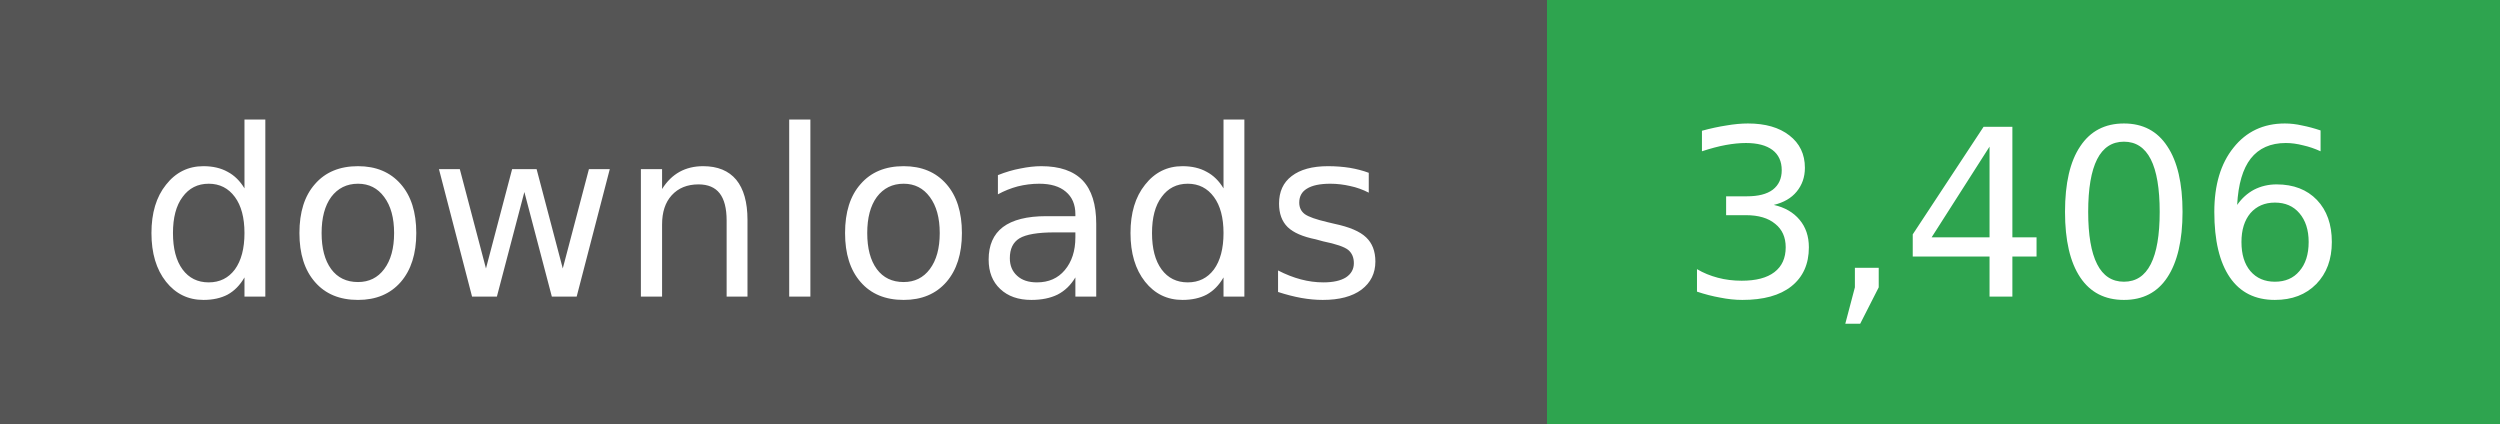
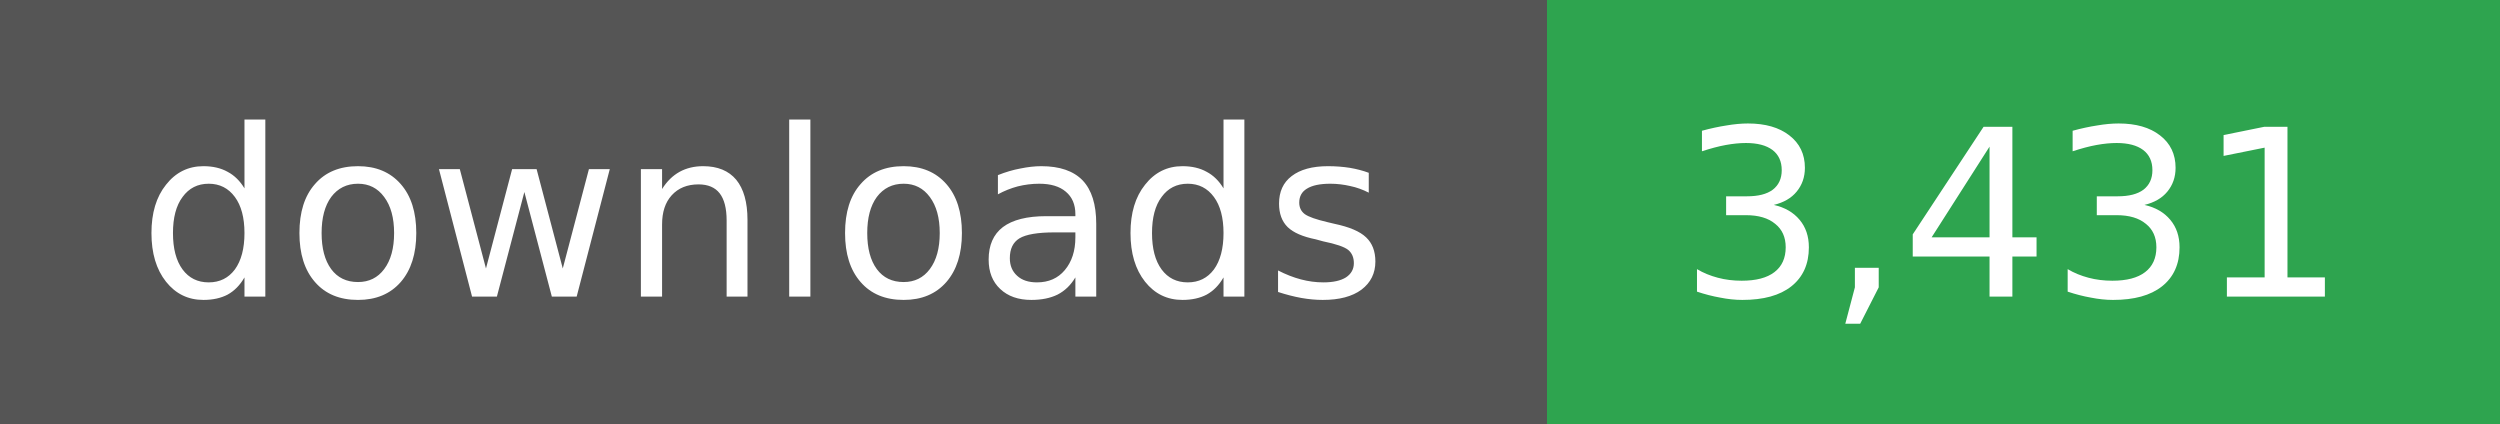
- <svg xmlns="http://www.w3.org/2000/svg" width="118" height="20" role="img" aria-label="downloads: 3,406">
+ <svg xmlns="http://www.w3.org/2000/svg" width="118" height="20" role="img" aria-label="downloads: 3,431">
  <g shape-rendering="crispEdges">
    <rect width="73" height="20" fill="#555" />
    <rect x="73" width="45" height="20" fill="#2ea44f" />
  </g>
  <g fill="#fff" text-anchor="middle" font-family="Verdana,Geneva,DejaVu Sans,sans-serif" font-size="11">
    <text x="36" y="14">downloads</text>
  </g>
  <g fill="#fff" text-anchor="middle" font-family="Verdana,Geneva,DejaVu Sans,sans-serif" font-size="11">
-     <text x="95" y="14">3,406</text>
+     <text x="95" y="14">3,431</text>
  </g>
</svg>
